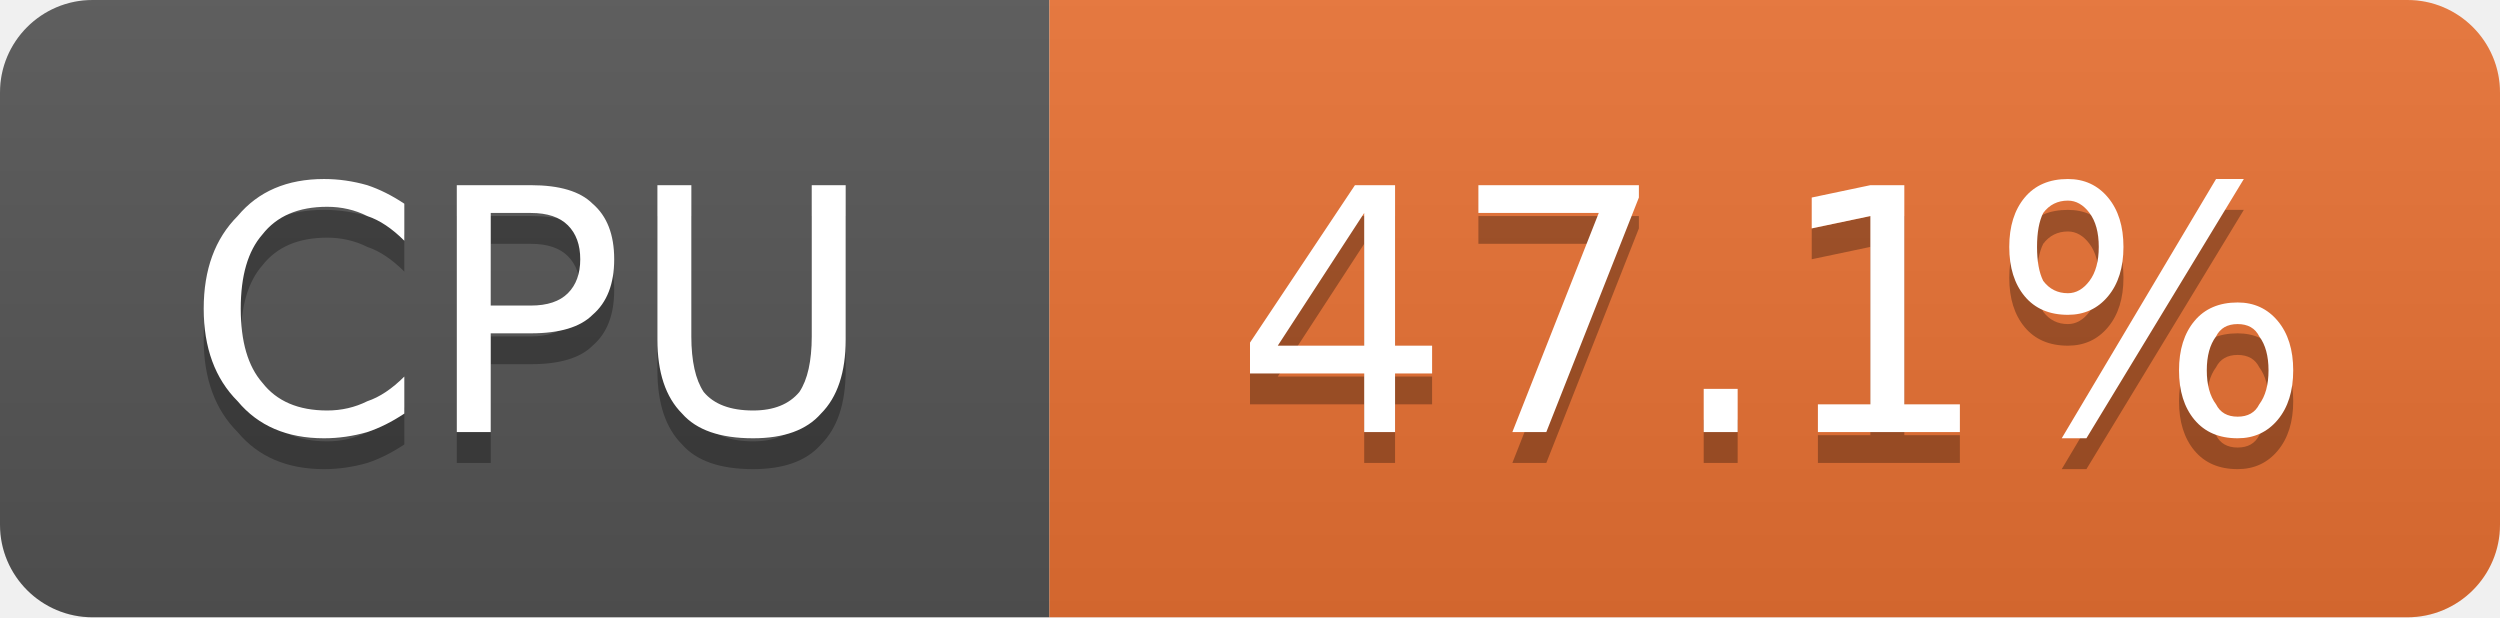
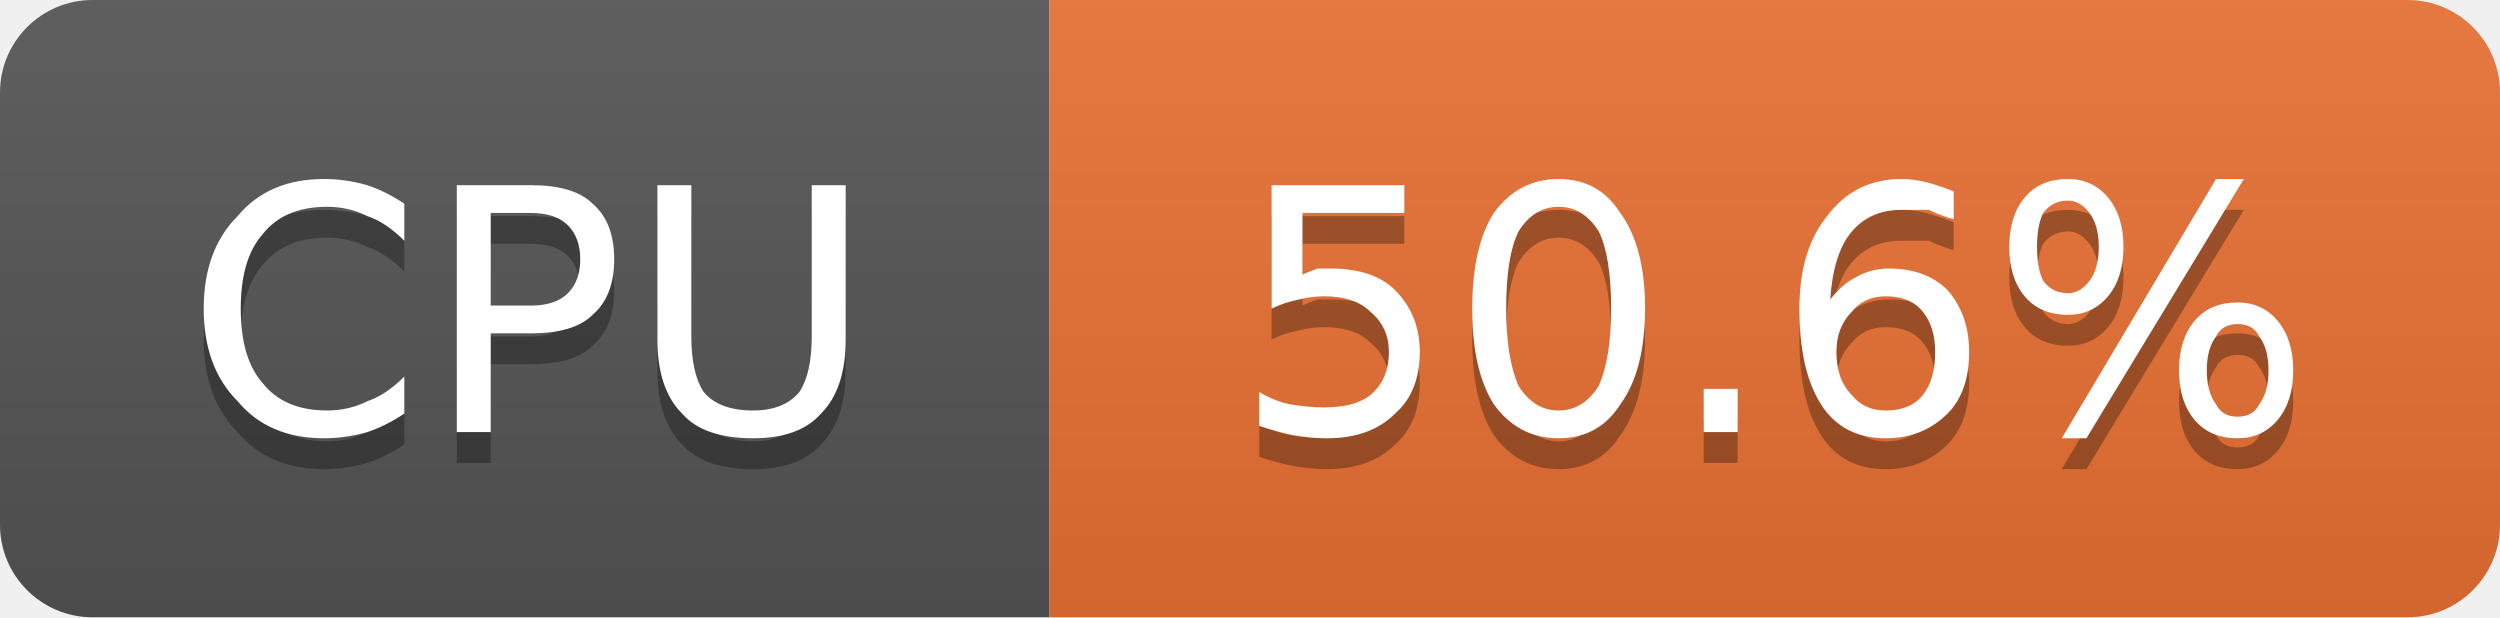
- <svg xmlns="http://www.w3.org/2000/svg" width="81" height="20" viewBox="0 0 81 20" role="img" aria-label="CPU: 47.1%">
+ <svg xmlns="http://www.w3.org/2000/svg" width="81" height="20" viewBox="0 0 81 20" role="img" aria-label="CPU: 50.6%">
  <linearGradient id="g-cluster_cpu_usage" x2="0" y2="100%">
    <stop offset="0" stop-color="#bbb" stop-opacity=".1" />
    <stop offset="1" stop-opacity=".1" />
  </linearGradient>
  <clipPath id="r-cluster_cpu_usage">
    <rect width="81" height="20" rx="3" fill="#fff" />
  </clipPath>
  <g clip-path="url(#r-cluster_cpu_usage)">
    <rect width="34" height="20" fill="#555" />
    <rect x="34" width="47" height="20" fill="#ea7233" />
    <rect width="81" height="20" fill="url(#g-cluster_cpu_usage)" />
    <path transform="translate(0 1)" fill="#010101" fill-opacity=".3" d="M13.1 6.6L13.1 7.8Q12.5 7.2 11.9 7.0Q11.3 6.7 10.6 6.7Q9.2 6.7 8.5 7.6Q7.8 8.4 7.8 10.0Q7.8 11.6 8.5 12.4Q9.2 13.3 10.6 13.3Q11.3 13.3 11.9 13.0Q12.5 12.8 13.1 12.2L13.1 13.4Q12.5 13.8 11.9 14.0Q11.2 14.2 10.5 14.2Q8.7 14.2 7.7 13.0Q6.6 11.9 6.6 10.0Q6.6 8.1 7.7 7.0Q8.7 5.8 10.5 5.8Q11.2 5.8 11.9 6.0Q12.5 6.2 13.1 6.6ZM15.9 6.9L15.9 9.9L17.2 9.9Q18.0 9.9 18.4 9.5Q18.8 9.1 18.8 8.4Q18.8 7.7 18.4 7.3Q18.0 6.9 17.2 6.9L15.9 6.9ZM14.8 6.0L17.2 6.0Q18.6 6.0 19.2 6.6Q19.9 7.2 19.9 8.4Q19.9 9.6 19.2 10.2Q18.6 10.8 17.2 10.8L15.9 10.8L15.9 14.0L14.8 14.0L14.8 6.0ZM21.3 6.0L22.4 6.0L22.4 10.9Q22.4 12.1 22.8 12.7Q23.3 13.3 24.4 13.3Q25.4 13.3 25.9 12.7Q26.3 12.1 26.3 10.9L26.3 6.0L27.4 6.0L27.4 11.0Q27.4 12.6 26.6 13.4Q25.9 14.2 24.4 14.2Q22.8 14.2 22.1 13.4Q21.3 12.6 21.3 11.0L21.3 6.0Z" />
    <path fill="#fff" d="M13.1 6.6L13.1 7.8Q12.5 7.2 11.9 7.0Q11.3 6.7 10.6 6.7Q9.2 6.7 8.5 7.6Q7.8 8.4 7.8 10.0Q7.8 11.6 8.5 12.4Q9.2 13.3 10.6 13.3Q11.3 13.3 11.9 13.0Q12.5 12.8 13.1 12.2L13.1 13.4Q12.5 13.8 11.9 14.0Q11.2 14.2 10.5 14.2Q8.7 14.2 7.7 13.0Q6.6 11.9 6.6 10.0Q6.6 8.1 7.7 7.0Q8.7 5.8 10.5 5.8Q11.2 5.8 11.9 6.0Q12.5 6.2 13.1 6.6ZM15.9 6.9L15.9 9.9L17.2 9.9Q18.0 9.9 18.4 9.5Q18.8 9.1 18.8 8.4Q18.8 7.7 18.4 7.3Q18.0 6.9 17.2 6.9L15.9 6.9ZM14.8 6.0L17.2 6.0Q18.6 6.0 19.2 6.6Q19.9 7.2 19.9 8.4Q19.9 9.6 19.2 10.2Q18.6 10.8 17.2 10.8L15.9 10.8L15.9 14.0L14.8 14.0L14.8 6.0ZM21.3 6.0L22.4 6.0L22.4 10.9Q22.4 12.1 22.8 12.7Q23.3 13.3 24.4 13.3Q25.4 13.3 25.9 12.7Q26.3 12.1 26.3 10.9L26.3 6.0L27.4 6.0L27.4 11.0Q27.4 12.6 26.6 13.4Q25.9 14.2 24.4 14.2Q22.8 14.2 22.1 13.4Q21.3 12.6 21.3 11.0L21.3 6.0Z" />
-     <path transform="translate(0 1)" fill="#010101" fill-opacity=".3" d="M44.2 6.9L41.4 11.2L44.2 11.2L44.2 6.9ZM43.9 6.0L45.2 6.0L45.2 11.2L46.4 11.2L46.4 12.1L45.2 12.1L45.2 14.0L44.2 14.0L44.2 12.1L40.5 12.1L40.5 11.1L43.9 6.0ZM47.9 6.0L53.1 6.0L53.1 6.4L50.1 14.0L49.0 14.0L51.8 6.9L47.9 6.9L47.9 6.0ZM55.2 12.6L56.3 12.6L56.3 14.0L55.2 14.0L55.2 12.6ZM58.9 13.1L60.6 13.1L60.6 7.0L58.7 7.4L58.7 6.4L60.6 6.0L61.7 6.0L61.7 13.1L63.5 13.1L63.5 14.0L58.9 14.0L58.9 13.1ZM72.5 10.5Q72.0 10.5 71.8 10.9Q71.5 11.3 71.5 12.0Q71.5 12.7 71.8 13.1Q72.0 13.5 72.5 13.5Q73.0 13.5 73.2 13.1Q73.5 12.7 73.5 12.0Q73.5 11.3 73.2 10.9Q73.0 10.5 72.5 10.5ZM72.5 9.8Q73.3 9.8 73.8 10.4Q74.3 11.0 74.3 12.0Q74.3 13.0 73.8 13.6Q73.3 14.2 72.5 14.2Q71.6 14.2 71.1 13.6Q70.6 13.0 70.6 12.0Q70.6 11.0 71.1 10.4Q71.6 9.8 72.5 9.8ZM67.0 6.5Q66.5 6.5 66.2 6.9Q66.0 7.3 66.0 8.0Q66.0 8.7 66.2 9.1Q66.5 9.5 67.0 9.5Q67.4 9.5 67.7 9.1Q68.0 8.7 68.0 8.0Q68.0 7.3 67.7 6.9Q67.4 6.5 67.0 6.5ZM71.8 5.8L72.7 5.8L67.6 14.2L66.8 14.2L71.8 5.8ZM67.0 5.8Q67.8 5.8 68.3 6.4Q68.8 7.0 68.8 8.0Q68.8 9.0 68.3 9.6Q67.8 10.2 67.0 10.2Q66.1 10.2 65.6 9.6Q65.1 9.0 65.1 8.0Q65.1 7.0 65.6 6.4Q66.1 5.8 67.0 5.8Z" />
-     <path fill="#fff" d="M44.2 6.9L41.4 11.2L44.2 11.2L44.2 6.9ZM43.9 6.0L45.2 6.0L45.2 11.2L46.4 11.2L46.4 12.1L45.2 12.1L45.2 14.0L44.2 14.0L44.2 12.1L40.5 12.1L40.5 11.1L43.9 6.0ZM47.9 6.0L53.1 6.0L53.1 6.4L50.1 14.0L49.0 14.0L51.8 6.9L47.9 6.9L47.9 6.0ZM55.2 12.6L56.3 12.6L56.3 14.0L55.2 14.0L55.2 12.6ZM58.9 13.1L60.6 13.1L60.6 7.0L58.7 7.4L58.7 6.4L60.6 6.0L61.7 6.0L61.7 13.1L63.5 13.1L63.5 14.0L58.9 14.0L58.9 13.1ZM72.5 10.5Q72.0 10.5 71.8 10.9Q71.5 11.3 71.5 12.0Q71.5 12.7 71.8 13.1Q72.0 13.5 72.5 13.5Q73.0 13.5 73.2 13.1Q73.5 12.7 73.5 12.0Q73.5 11.3 73.2 10.9Q73.0 10.5 72.5 10.5ZM72.5 9.8Q73.3 9.8 73.8 10.4Q74.3 11.0 74.3 12.0Q74.3 13.0 73.8 13.6Q73.3 14.2 72.5 14.2Q71.6 14.2 71.1 13.6Q70.6 13.0 70.6 12.0Q70.6 11.0 71.1 10.4Q71.6 9.8 72.5 9.8ZM67.0 6.5Q66.5 6.5 66.2 6.9Q66.0 7.3 66.0 8.0Q66.0 8.7 66.2 9.1Q66.5 9.5 67.0 9.5Q67.4 9.5 67.7 9.1Q68.0 8.7 68.0 8.0Q68.0 7.3 67.7 6.9Q67.4 6.5 67.0 6.5ZM71.8 5.8L72.7 5.8L67.6 14.2L66.8 14.2L71.8 5.8ZM67.0 5.8Q67.8 5.8 68.3 6.4Q68.8 7.0 68.8 8.0Q68.8 9.0 68.3 9.6Q67.8 10.2 67.0 10.2Q66.1 10.2 65.6 9.6Q65.1 9.0 65.1 8.0Q65.1 7.0 65.6 6.4Q66.1 5.8 67.0 5.8Z" />
+     <path transform="translate(0 1)" fill="#010101" fill-opacity=".3" d="M41.2 6.0L45.5 6.0L45.5 6.9L42.2 6.9L42.2 8.9Q42.4 8.8 42.7 8.7Q42.9 8.7 43.1 8.7Q44.5 8.7 45.2 9.4Q46.0 10.2 46.0 11.4Q46.0 12.7 45.2 13.4Q44.4 14.2 43.0 14.2Q42.5 14.2 41.9 14.1Q41.4 14.0 40.8 13.8L40.8 12.7Q41.3 13.0 41.8 13.1Q42.4 13.2 42.9 13.2Q43.9 13.2 44.4 12.8Q45.0 12.3 45.0 11.4Q45.0 10.6 44.4 10.1Q43.9 9.6 42.9 9.6Q42.5 9.6 42.1 9.7Q41.6 9.8 41.2 10.0L41.2 6.0ZM50.5 6.7Q49.7 6.7 49.2 7.5Q48.8 8.3 48.8 10.0Q48.8 11.6 49.2 12.5Q49.7 13.3 50.5 13.3Q51.3 13.3 51.8 12.5Q52.2 11.6 52.2 10.0Q52.2 8.3 51.8 7.5Q51.3 6.7 50.5 6.7ZM50.5 5.8Q51.8 5.8 52.5 6.9Q53.3 8.0 53.3 10.0Q53.3 12.0 52.5 13.1Q51.8 14.2 50.5 14.2Q49.2 14.2 48.4 13.1Q47.7 12.0 47.7 10.0Q47.7 8.0 48.4 6.9Q49.2 5.8 50.5 5.8ZM55.2 12.6L56.3 12.6L56.3 14.0L55.2 14.0L55.2 12.6ZM61.1 9.6Q60.4 9.6 60.0 10.1Q59.5 10.6 59.5 11.4Q59.5 12.3 60.0 12.8Q60.4 13.3 61.1 13.3Q61.9 13.3 62.3 12.8Q62.7 12.3 62.7 11.4Q62.7 10.6 62.3 10.1Q61.9 9.6 61.1 9.6ZM63.3 6.2L63.3 7.1Q62.9 7.0 62.5 6.8Q62.0 6.8 61.6 6.8Q60.6 6.8 60.0 7.5Q59.4 8.2 59.3 9.7Q59.7 9.2 60.1 9.0Q60.6 8.7 61.2 8.7Q62.4 8.7 63.1 9.4Q63.8 10.2 63.8 11.4Q63.8 12.7 63.1 13.4Q62.3 14.2 61.1 14.2Q59.7 14.2 59.0 13.1Q58.3 12.0 58.3 10.0Q58.3 8.1 59.2 7.0Q60.1 5.8 61.6 5.8Q62.0 5.8 62.4 5.9Q62.8 6.0 63.3 6.2ZM72.5 10.5Q72.0 10.5 71.8 10.9Q71.5 11.3 71.5 12.0Q71.5 12.7 71.8 13.1Q72.0 13.5 72.5 13.5Q73.0 13.5 73.2 13.1Q73.5 12.7 73.5 12.0Q73.5 11.3 73.2 10.9Q73.0 10.5 72.5 10.5ZM72.5 9.8Q73.3 9.8 73.8 10.4Q74.3 11.0 74.3 12.0Q74.3 13.0 73.8 13.6Q73.3 14.2 72.5 14.2Q71.6 14.2 71.1 13.6Q70.6 13.0 70.6 12.0Q70.6 11.0 71.1 10.4Q71.6 9.8 72.5 9.8ZM67.0 6.5Q66.5 6.5 66.2 6.9Q66.0 7.3 66.0 8.0Q66.0 8.7 66.2 9.1Q66.5 9.5 67.0 9.5Q67.4 9.5 67.7 9.1Q68.0 8.7 68.0 8.0Q68.0 7.3 67.7 6.9Q67.4 6.5 67.0 6.5ZM71.8 5.8L72.7 5.8L67.6 14.2L66.8 14.2L71.8 5.8ZM67.0 5.8Q67.8 5.8 68.3 6.4Q68.8 7.0 68.8 8.0Q68.8 9.0 68.3 9.6Q67.8 10.2 67.0 10.2Q66.1 10.2 65.6 9.6Q65.1 9.0 65.1 8.0Q65.1 7.0 65.6 6.4Q66.1 5.8 67.0 5.8Z" />
+     <path fill="#fff" d="M41.2 6.0L45.5 6.0L45.5 6.9L42.2 6.9L42.2 8.9Q42.4 8.8 42.7 8.7Q42.9 8.7 43.1 8.7Q44.5 8.7 45.2 9.4Q46.0 10.2 46.0 11.4Q46.0 12.7 45.2 13.4Q44.4 14.2 43.0 14.2Q42.5 14.2 41.9 14.1Q41.4 14.0 40.8 13.8L40.8 12.7Q41.3 13.0 41.8 13.1Q42.4 13.2 42.9 13.2Q43.9 13.2 44.4 12.8Q45.0 12.3 45.0 11.4Q45.0 10.6 44.4 10.1Q43.9 9.6 42.9 9.6Q42.5 9.6 42.1 9.7Q41.6 9.8 41.2 10.0L41.2 6.0ZM50.5 6.7Q49.7 6.7 49.2 7.5Q48.8 8.3 48.8 10.0Q48.8 11.6 49.2 12.5Q49.7 13.3 50.5 13.3Q51.3 13.3 51.8 12.5Q52.2 11.6 52.2 10.0Q52.2 8.3 51.8 7.5Q51.3 6.7 50.5 6.7ZM50.5 5.8Q51.8 5.8 52.5 6.9Q53.3 8.0 53.3 10.0Q53.3 12.0 52.5 13.1Q51.8 14.2 50.5 14.2Q49.2 14.2 48.4 13.1Q47.7 12.0 47.7 10.0Q47.7 8.0 48.4 6.9Q49.2 5.8 50.5 5.8ZM55.2 12.6L56.3 12.6L56.3 14.0L55.2 14.0L55.2 12.6ZM61.1 9.6Q60.4 9.6 60.0 10.1Q59.5 10.6 59.5 11.4Q59.5 12.3 60.0 12.8Q60.4 13.3 61.1 13.3Q61.9 13.3 62.3 12.8Q62.7 12.3 62.7 11.4Q62.7 10.6 62.3 10.1Q61.9 9.6 61.1 9.6ZM63.3 6.2L63.3 7.1Q62.9 7.0 62.5 6.8Q62.0 6.8 61.6 6.8Q60.6 6.8 60.0 7.5Q59.4 8.2 59.3 9.7Q59.7 9.2 60.1 9.0Q60.6 8.7 61.2 8.7Q62.4 8.7 63.1 9.4Q63.8 10.2 63.8 11.4Q63.8 12.7 63.1 13.4Q62.3 14.2 61.1 14.2Q59.7 14.2 59.0 13.1Q58.3 12.0 58.3 10.0Q58.3 8.1 59.2 7.0Q60.1 5.8 61.6 5.8Q62.0 5.8 62.4 5.9Q62.8 6.0 63.3 6.2ZM72.5 10.5Q72.0 10.5 71.8 10.9Q71.5 11.3 71.5 12.0Q71.5 12.7 71.8 13.1Q72.0 13.5 72.5 13.5Q73.0 13.5 73.2 13.1Q73.5 12.7 73.5 12.0Q73.5 11.3 73.2 10.9Q73.0 10.5 72.5 10.5ZM72.5 9.8Q73.3 9.8 73.8 10.4Q74.3 11.0 74.3 12.0Q74.3 13.0 73.8 13.6Q73.3 14.2 72.5 14.2Q71.6 14.2 71.1 13.6Q70.6 13.0 70.6 12.0Q70.6 11.0 71.1 10.4Q71.6 9.8 72.5 9.8ZM67.0 6.5Q66.5 6.5 66.2 6.9Q66.0 7.3 66.0 8.0Q66.0 8.7 66.2 9.1Q66.5 9.5 67.0 9.5Q67.4 9.5 67.7 9.1Q68.0 8.7 68.0 8.0Q68.0 7.3 67.7 6.9Q67.4 6.5 67.0 6.5ZM71.8 5.8L72.7 5.8L67.6 14.2L66.8 14.2L71.8 5.8ZM67.0 5.8Q67.8 5.8 68.3 6.4Q68.8 7.0 68.8 8.0Q68.8 9.0 68.3 9.6Q67.8 10.2 67.0 10.2Q66.1 10.2 65.6 9.6Q65.1 9.0 65.1 8.0Q65.1 7.0 65.6 6.4Q66.1 5.8 67.0 5.8Z" />
  </g>
</svg>
